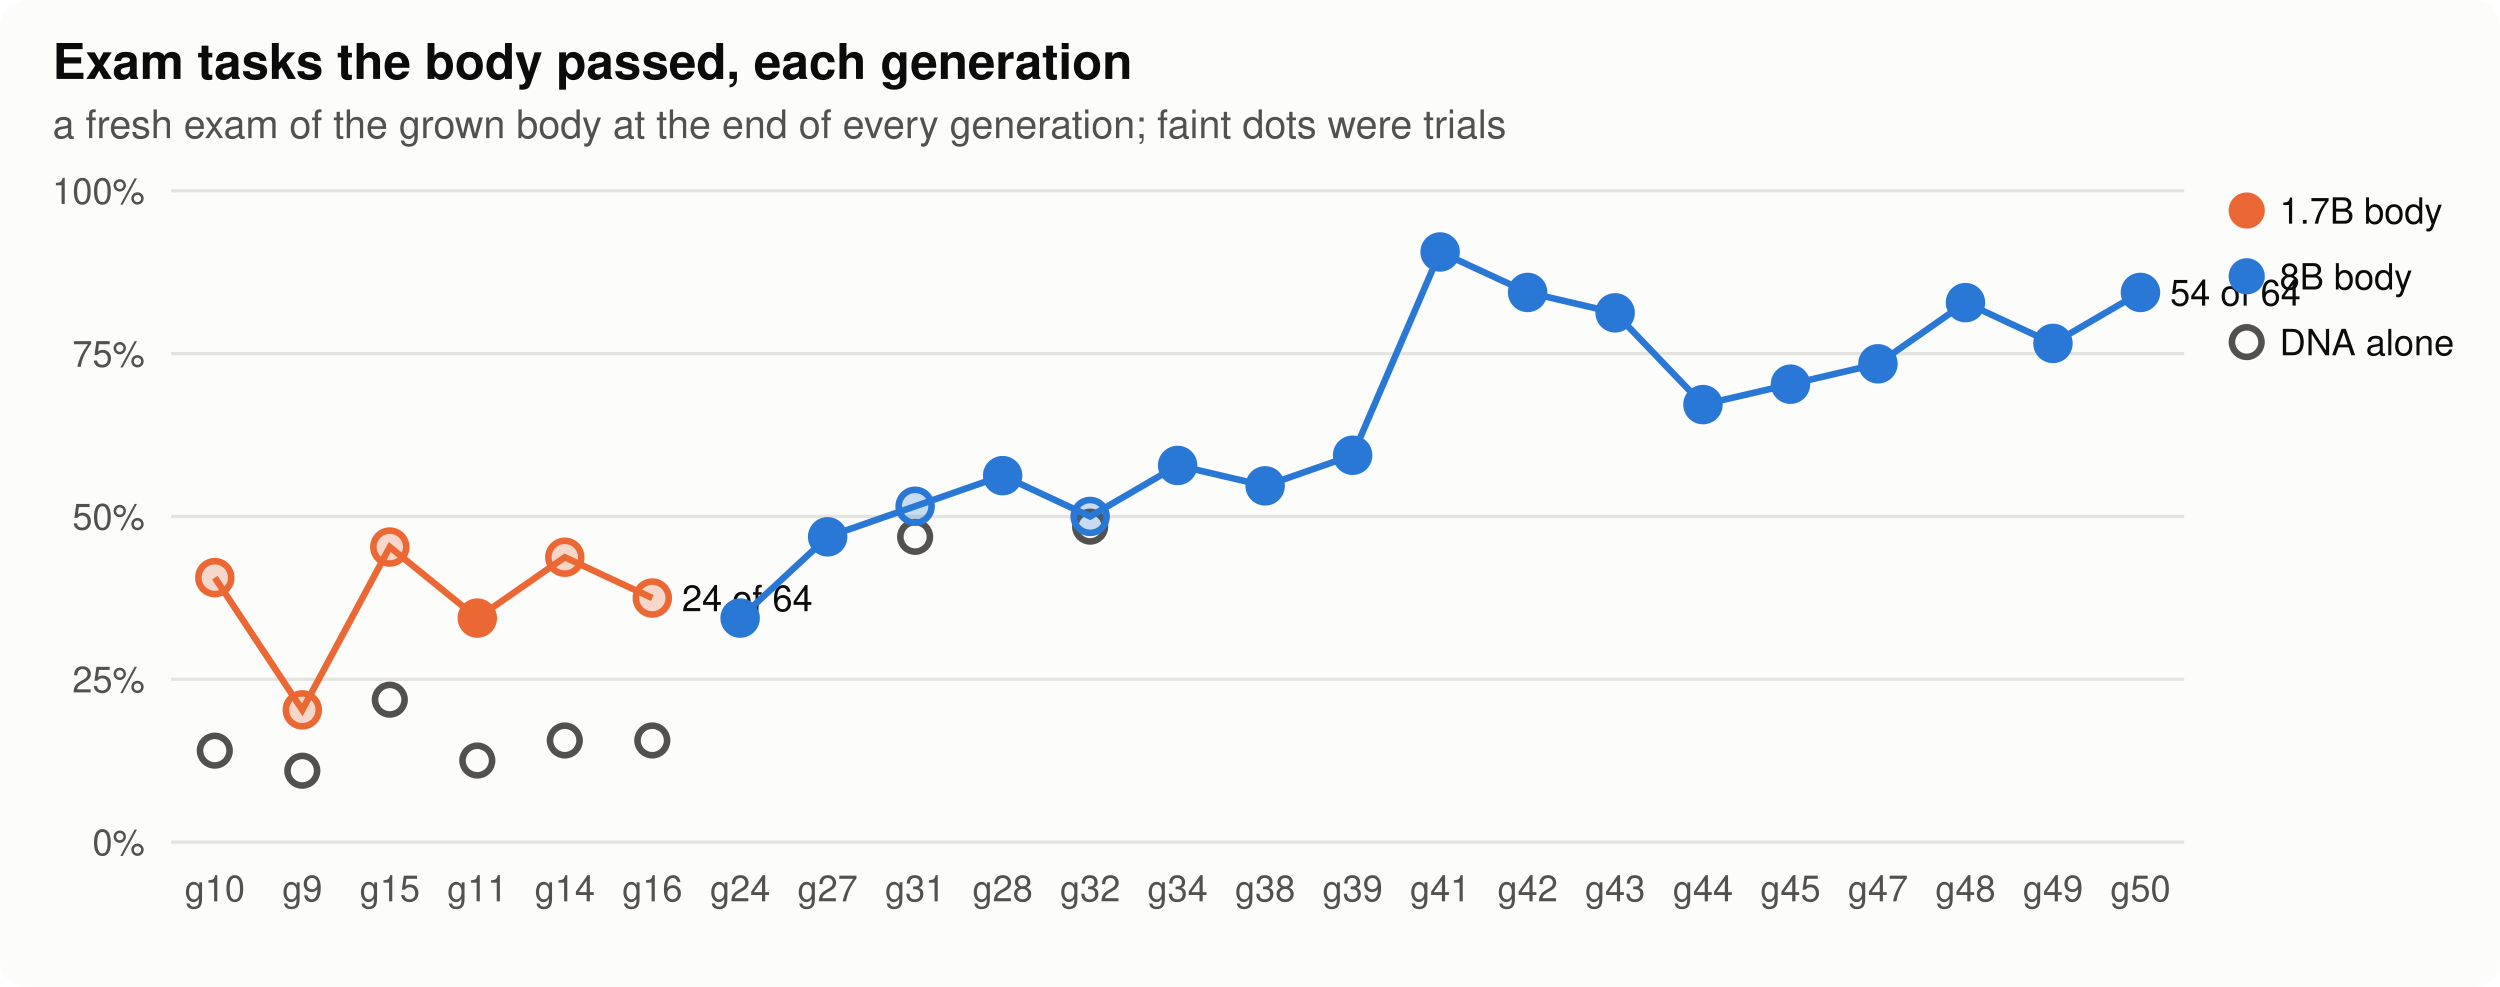
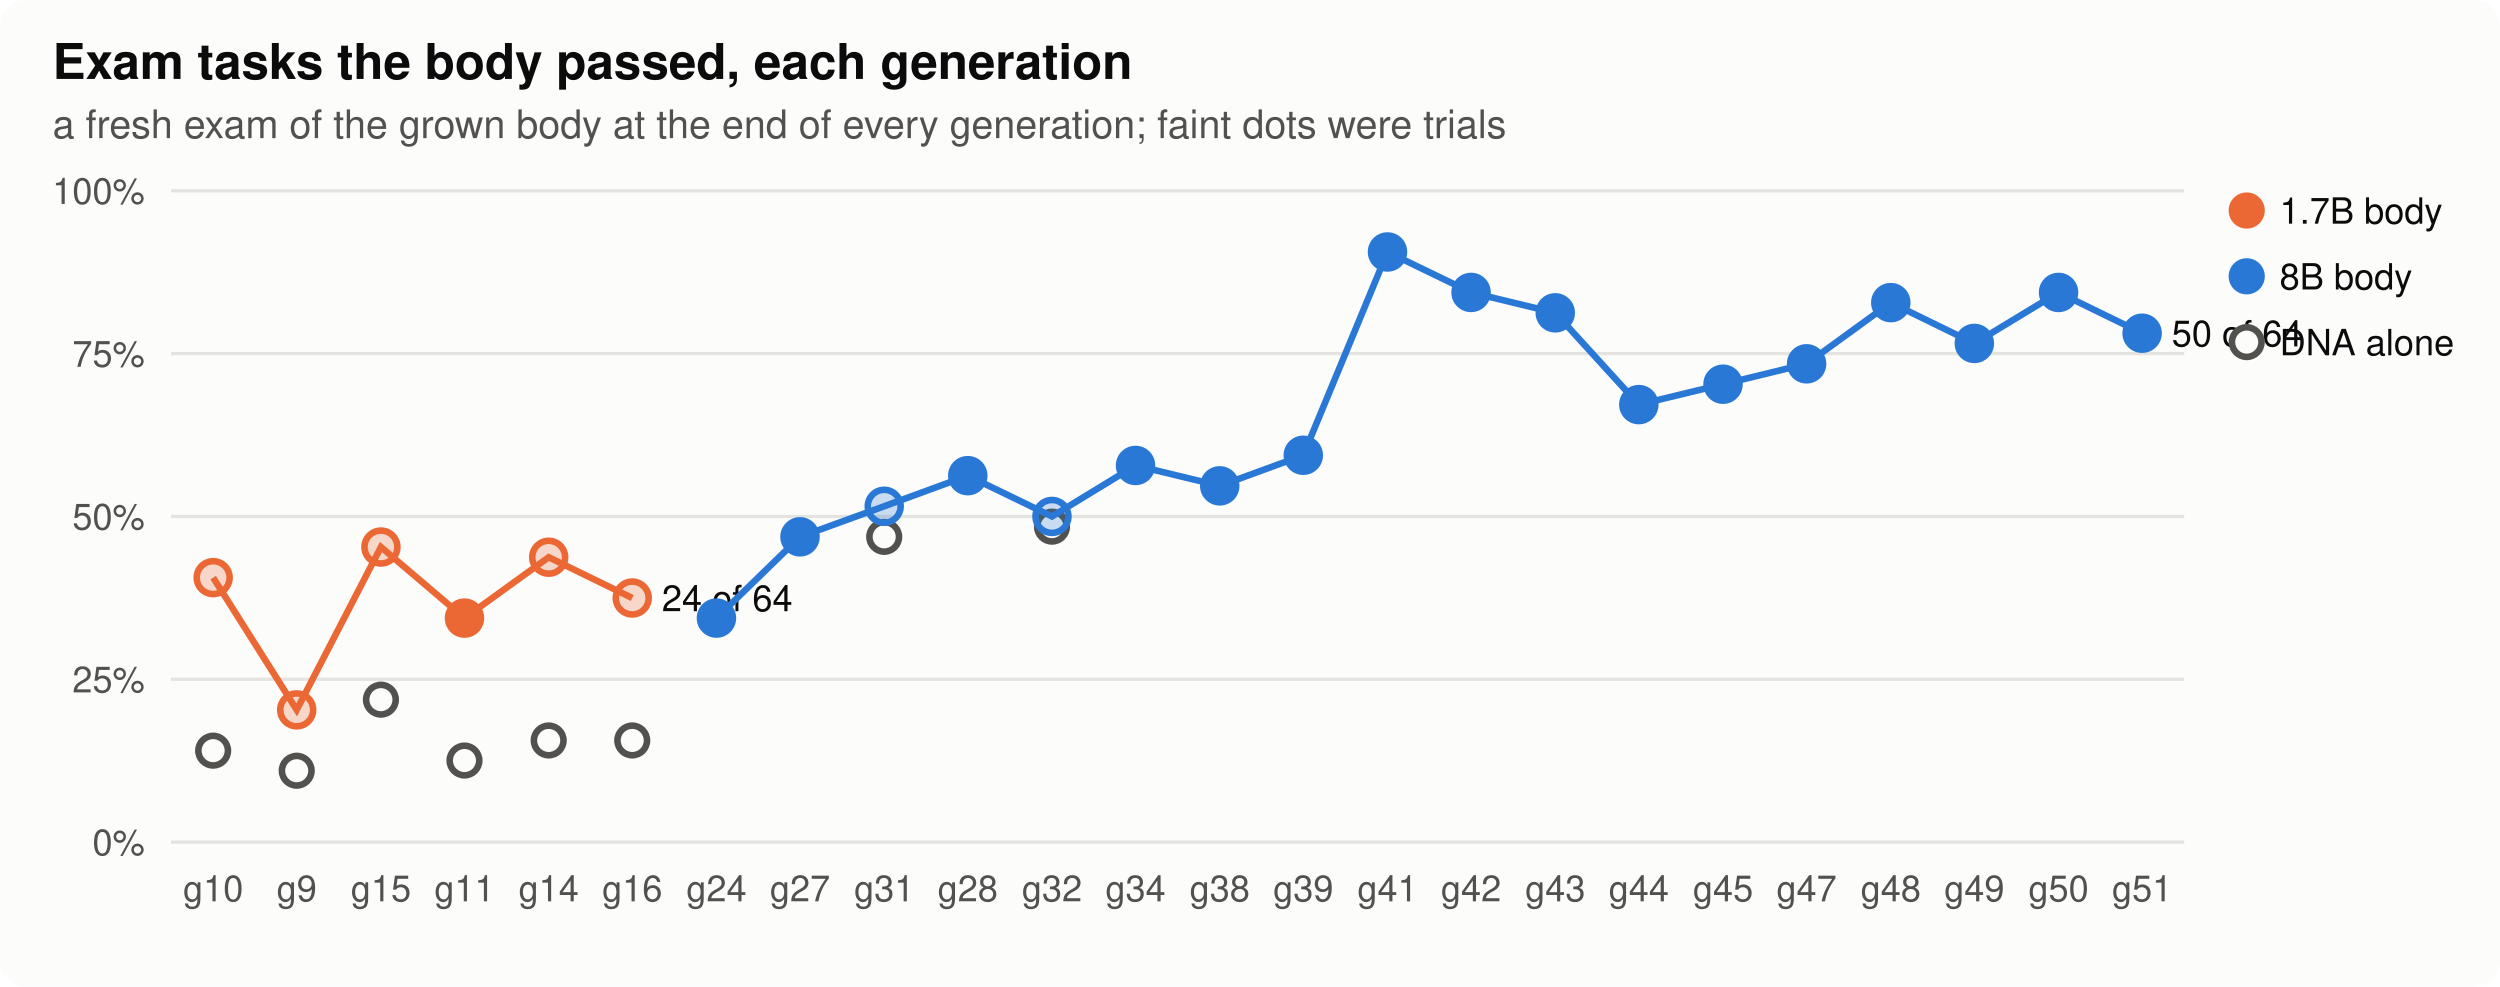
<svg xmlns="http://www.w3.org/2000/svg" width="760" height="300" viewBox="0 0 760 300" role="img" aria-label="Exam tasks the body passed, each generation">
  <style>
.bg{fill:#fcfcfb}.ink{fill:#0b0b0b}.ink2{fill:#52514e}.grid{stroke:#e4e3df}.axis{stroke:#b9b8b2}.dna{stroke:#52514e;fill:#fcfcfb}.lost{fill:#d03b3b}
.st17{fill:#eb6834;stroke:#eb6834}.lt17{stroke:#eb6834;fill:none}.st80{fill:#2a78d6;stroke:#2a78d6}.lt80{stroke:#2a78d6;fill:none}.h0{fill:#e8f1fc}.h1{fill:#cde2fb}.h2{fill:#9ec5f4}.h3{fill:#6da7ec}.h4{fill:#3987e5}.h5{fill:#256abf}.h6{fill:#184f95}
@media (prefers-color-scheme: dark){.bg{fill:#1a1a19}.ink{fill:#f0efec}.ink2{fill:#c3c2b7}.grid{stroke:#2c2c2a}.axis{stroke:#5a5955}.dna{stroke:#c3c2b7;fill:#1a1a19}.lost{fill:#e66767}.st17{fill:#d95926;stroke:#d95926}.lt17{stroke:#d95926;fill:none}.st80{fill:#3987e5;stroke:#3987e5}.lt80{stroke:#3987e5;fill:none}.h0{fill:#1f2a38}.h1{fill:#173a66}.h2{fill:#1c5cab}.h3{fill:#2a78d6}.h4{fill:#5598e7}.h5{fill:#86b6ef}.h6{fill:#b7d3f6}}
text{font-family:-apple-system,"Segoe UI",Helvetica,Arial,sans-serif}
</style>
  <rect class="bg" width="760" height="300" rx="8" />
  <text x="16.0" y="24.0" class="ink" font-size="15" text-anchor="start" font-weight="600">Exam tasks the body passed, each generation</text>
  <text x="16.0" y="42.0" class="ink2" font-size="12" text-anchor="start" font-weight="normal">a fresh exam of the grown body at the end of every generation; faint dots were trials</text>
  <line class="grid" x1="52" x2="664" y1="256.0" y2="256.0" stroke-width="1" />
  <text x="44.0" y="260.0" class="ink2" font-size="11" text-anchor="end" font-weight="normal">0%</text>
  <line class="grid" x1="52" x2="664" y1="206.5" y2="206.5" stroke-width="1" />
  <text x="44.0" y="210.5" class="ink2" font-size="11" text-anchor="end" font-weight="normal">25%</text>
  <line class="grid" x1="52" x2="664" y1="157.0" y2="157.0" stroke-width="1" />
  <text x="44.0" y="161.0" class="ink2" font-size="11" text-anchor="end" font-weight="normal">50%</text>
  <line class="grid" x1="52" x2="664" y1="107.5" y2="107.5" stroke-width="1" />
  <text x="44.0" y="111.5" class="ink2" font-size="11" text-anchor="end" font-weight="normal">75%</text>
  <line class="grid" x1="52" x2="664" y1="58.0" y2="58.0" stroke-width="1" />
  <text x="44.0" y="62.0" class="ink2" font-size="11" text-anchor="end" font-weight="normal">100%</text>
-   <text x="65.3" y="274.0" class="ink2" font-size="11" text-anchor="middle" font-weight="normal">g10</text>
-   <text x="91.9" y="274.0" class="ink2" font-size="11" text-anchor="middle" font-weight="normal">g9</text>
-   <text x="118.5" y="274.0" class="ink2" font-size="11" text-anchor="middle" font-weight="normal">g15</text>
-   <text x="145.1" y="274.0" class="ink2" font-size="11" text-anchor="middle" font-weight="normal">g11</text>
-   <text x="171.7" y="274.0" class="ink2" font-size="11" text-anchor="middle" font-weight="normal">g14</text>
-   <text x="198.3" y="274.0" class="ink2" font-size="11" text-anchor="middle" font-weight="normal">g16</text>
-   <text x="225.0" y="274.0" class="ink2" font-size="11" text-anchor="middle" font-weight="normal">g24</text>
-   <text x="251.6" y="274.0" class="ink2" font-size="11" text-anchor="middle" font-weight="normal">g27</text>
-   <text x="278.2" y="274.0" class="ink2" font-size="11" text-anchor="middle" font-weight="normal">g31</text>
-   <text x="304.8" y="274.0" class="ink2" font-size="11" text-anchor="middle" font-weight="normal">g28</text>
-   <text x="331.4" y="274.0" class="ink2" font-size="11" text-anchor="middle" font-weight="normal">g32</text>
-   <text x="358.0" y="274.0" class="ink2" font-size="11" text-anchor="middle" font-weight="normal">g34</text>
-   <text x="384.6" y="274.0" class="ink2" font-size="11" text-anchor="middle" font-weight="normal">g38</text>
-   <text x="411.2" y="274.0" class="ink2" font-size="11" text-anchor="middle" font-weight="normal">g39</text>
-   <text x="437.8" y="274.0" class="ink2" font-size="11" text-anchor="middle" font-weight="normal">g41</text>
-   <text x="464.4" y="274.0" class="ink2" font-size="11" text-anchor="middle" font-weight="normal">g42</text>
-   <text x="491.0" y="274.0" class="ink2" font-size="11" text-anchor="middle" font-weight="normal">g43</text>
-   <text x="517.7" y="274.0" class="ink2" font-size="11" text-anchor="middle" font-weight="normal">g44</text>
-   <text x="544.3" y="274.0" class="ink2" font-size="11" text-anchor="middle" font-weight="normal">g45</text>
-   <text x="570.9" y="274.0" class="ink2" font-size="11" text-anchor="middle" font-weight="normal">g47</text>
-   <text x="597.5" y="274.0" class="ink2" font-size="11" text-anchor="middle" font-weight="normal">g48</text>
-   <text x="624.1" y="274.0" class="ink2" font-size="11" text-anchor="middle" font-weight="normal">g49</text>
-   <text x="650.7" y="274.0" class="ink2" font-size="11" text-anchor="middle" font-weight="normal">g50</text>
-   <circle class="dna" cx="65.3" cy="228.2" r="4.5" stroke-width="2" />
-   <circle class="dna" cx="91.9" cy="234.3" r="4.5" stroke-width="2" />
-   <circle class="dna" cx="118.5" cy="212.7" r="4.5" stroke-width="2" />
-   <circle class="dna" cx="145.1" cy="231.2" r="4.5" stroke-width="2" />
-   <circle class="dna" cx="171.7" cy="225.1" r="4.5" stroke-width="2" />
-   <circle class="dna" cx="198.3" cy="225.1" r="4.5" stroke-width="2" />
-   <circle class="dna" cx="278.2" cy="163.2" r="4.5" stroke-width="2" />
-   <circle class="dna" cx="331.4" cy="160.1" r="4.5" stroke-width="2" />
-   <polyline class="lt17" stroke-width="2" points="65.3,175.6 91.9,215.8 118.5,166.3 145.1,187.9 171.7,169.4 198.3,181.8" />
-   <circle class="st17" cx="65.3" cy="175.6" r="5" stroke-width="2" fill-opacity="0.25" />
-   <circle class="st17" cx="91.9" cy="215.8" r="5" stroke-width="2" fill-opacity="0.25" />
-   <circle class="st17" cx="118.5" cy="166.3" r="5" stroke-width="2" fill-opacity="0.25" />
-   <circle class="st17" cx="145.1" cy="187.9" r="5" stroke-width="2" />
-   <circle class="st17" cx="171.7" cy="169.4" r="5" stroke-width="2" fill-opacity="0.25" />
-   <circle class="st17" cx="198.3" cy="181.8" r="5" stroke-width="2" fill-opacity="0.25" />
-   <text x="207.3" y="185.8" class="ink" font-size="11" text-anchor="start" font-weight="normal">24 of 64</text>
-   <polyline class="lt80" stroke-width="2" points="225.0,187.9 251.6,163.2 278.2,153.9 304.8,144.6 331.4,157.0 358.0,141.5 384.6,147.7 411.2,138.4 437.8,76.6 464.4,88.9 491.0,95.1 517.7,123.0 544.3,116.8 570.9,110.6 597.5,92.0 624.1,104.4 650.7,88.9" />
-   <circle class="st80" cx="225.0" cy="187.9" r="5" stroke-width="2" />
-   <circle class="st80" cx="251.6" cy="163.2" r="5" stroke-width="2" />
-   <circle class="st80" cx="278.2" cy="153.9" r="5" stroke-width="2" fill-opacity="0.25" />
-   <circle class="st80" cx="304.8" cy="144.6" r="5" stroke-width="2" />
-   <circle class="st80" cx="331.4" cy="157.0" r="5" stroke-width="2" fill-opacity="0.25" />
-   <circle class="st80" cx="358.0" cy="141.5" r="5" stroke-width="2" />
-   <circle class="st80" cx="384.6" cy="147.7" r="5" stroke-width="2" />
-   <circle class="st80" cx="411.2" cy="138.4" r="5" stroke-width="2" />
-   <circle class="st80" cx="437.8" cy="76.6" r="5" stroke-width="2" />
-   <circle class="st80" cx="464.4" cy="88.9" r="5" stroke-width="2" />
-   <circle class="st80" cx="491.0" cy="95.1" r="5" stroke-width="2" />
-   <circle class="st80" cx="517.7" cy="123.0" r="5" stroke-width="2" />
-   <circle class="st80" cx="544.3" cy="116.8" r="5" stroke-width="2" />
-   <circle class="st80" cx="570.9" cy="110.6" r="5" stroke-width="2" />
-   <circle class="st80" cx="597.5" cy="92.0" r="5" stroke-width="2" />
-   <circle class="st80" cx="624.1" cy="104.4" r="5" stroke-width="2" />
-   <circle class="st80" cx="650.7" cy="88.9" r="5" stroke-width="2" />
-   <text x="659.7" y="92.9" class="ink" font-size="11" text-anchor="start" font-weight="normal">54 of 64</text>
+   <text x="64.8" y="274.0" class="ink2" font-size="11" text-anchor="middle" font-weight="normal">g10</text>
+   <text x="90.2" y="274.0" class="ink2" font-size="11" text-anchor="middle" font-weight="normal">g9</text>
+   <text x="115.8" y="274.0" class="ink2" font-size="11" text-anchor="middle" font-weight="normal">g15</text>
+   <text x="141.2" y="274.0" class="ink2" font-size="11" text-anchor="middle" font-weight="normal">g11</text>
+   <text x="166.8" y="274.0" class="ink2" font-size="11" text-anchor="middle" font-weight="normal">g14</text>
+   <text x="192.2" y="274.0" class="ink2" font-size="11" text-anchor="middle" font-weight="normal">g16</text>
+   <text x="217.8" y="274.0" class="ink2" font-size="11" text-anchor="middle" font-weight="normal">g24</text>
+   <text x="243.2" y="274.0" class="ink2" font-size="11" text-anchor="middle" font-weight="normal">g27</text>
+   <text x="268.8" y="274.0" class="ink2" font-size="11" text-anchor="middle" font-weight="normal">g31</text>
+   <text x="294.2" y="274.0" class="ink2" font-size="11" text-anchor="middle" font-weight="normal">g28</text>
+   <text x="319.8" y="274.0" class="ink2" font-size="11" text-anchor="middle" font-weight="normal">g32</text>
+   <text x="345.2" y="274.0" class="ink2" font-size="11" text-anchor="middle" font-weight="normal">g34</text>
+   <text x="370.8" y="274.0" class="ink2" font-size="11" text-anchor="middle" font-weight="normal">g38</text>
+   <text x="396.2" y="274.0" class="ink2" font-size="11" text-anchor="middle" font-weight="normal">g39</text>
+   <text x="421.8" y="274.0" class="ink2" font-size="11" text-anchor="middle" font-weight="normal">g41</text>
+   <text x="447.2" y="274.0" class="ink2" font-size="11" text-anchor="middle" font-weight="normal">g42</text>
+   <text x="472.8" y="274.0" class="ink2" font-size="11" text-anchor="middle" font-weight="normal">g43</text>
+   <text x="498.2" y="274.0" class="ink2" font-size="11" text-anchor="middle" font-weight="normal">g44</text>
+   <text x="523.8" y="274.0" class="ink2" font-size="11" text-anchor="middle" font-weight="normal">g45</text>
+   <text x="549.2" y="274.0" class="ink2" font-size="11" text-anchor="middle" font-weight="normal">g47</text>
+   <text x="574.8" y="274.0" class="ink2" font-size="11" text-anchor="middle" font-weight="normal">g48</text>
+   <text x="600.2" y="274.0" class="ink2" font-size="11" text-anchor="middle" font-weight="normal">g49</text>
+   <text x="625.8" y="274.0" class="ink2" font-size="11" text-anchor="middle" font-weight="normal">g50</text>
+   <text x="651.2" y="274.0" class="ink2" font-size="11" text-anchor="middle" font-weight="normal">g51</text>
+   <circle class="dna" cx="64.8" cy="228.2" r="4.5" stroke-width="2" />
+   <circle class="dna" cx="90.2" cy="234.3" r="4.5" stroke-width="2" />
+   <circle class="dna" cx="115.8" cy="212.7" r="4.5" stroke-width="2" />
+   <circle class="dna" cx="141.2" cy="231.2" r="4.5" stroke-width="2" />
+   <circle class="dna" cx="166.8" cy="225.1" r="4.5" stroke-width="2" />
+   <circle class="dna" cx="192.2" cy="225.1" r="4.5" stroke-width="2" />
+   <circle class="dna" cx="268.8" cy="163.2" r="4.5" stroke-width="2" />
+   <circle class="dna" cx="319.8" cy="160.1" r="4.5" stroke-width="2" />
+   <polyline class="lt17" stroke-width="2" points="64.8,175.6 90.2,215.8 115.8,166.3 141.2,187.9 166.8,169.4 192.2,181.8" />
+   <circle class="st17" cx="64.8" cy="175.6" r="5" stroke-width="2" fill-opacity="0.25" />
+   <circle class="st17" cx="90.2" cy="215.8" r="5" stroke-width="2" fill-opacity="0.25" />
+   <circle class="st17" cx="115.8" cy="166.3" r="5" stroke-width="2" fill-opacity="0.25" />
+   <circle class="st17" cx="141.2" cy="187.9" r="5" stroke-width="2" />
+   <circle class="st17" cx="166.8" cy="169.4" r="5" stroke-width="2" fill-opacity="0.25" />
+   <circle class="st17" cx="192.2" cy="181.8" r="5" stroke-width="2" fill-opacity="0.25" />
+   <text x="201.2" y="185.8" class="ink" font-size="11" text-anchor="start" font-weight="normal">24 of 64</text>
+   <polyline class="lt80" stroke-width="2" points="217.8,187.9 243.2,163.2 268.8,153.9 294.2,144.6 319.8,157.0 345.2,141.5 370.8,147.7 396.2,138.4 421.8,76.6 447.2,88.9 472.8,95.1 498.2,123.0 523.8,116.8 549.2,110.6 574.8,92.0 600.2,104.4 625.8,88.9 651.2,101.3" />
+   <circle class="st80" cx="217.8" cy="187.9" r="5" stroke-width="2" />
+   <circle class="st80" cx="243.2" cy="163.2" r="5" stroke-width="2" />
+   <circle class="st80" cx="268.8" cy="153.9" r="5" stroke-width="2" fill-opacity="0.25" />
+   <circle class="st80" cx="294.2" cy="144.6" r="5" stroke-width="2" />
+   <circle class="st80" cx="319.8" cy="157.0" r="5" stroke-width="2" fill-opacity="0.25" />
+   <circle class="st80" cx="345.2" cy="141.5" r="5" stroke-width="2" />
+   <circle class="st80" cx="370.8" cy="147.7" r="5" stroke-width="2" />
+   <circle class="st80" cx="396.2" cy="138.4" r="5" stroke-width="2" />
+   <circle class="st80" cx="421.8" cy="76.6" r="5" stroke-width="2" />
+   <circle class="st80" cx="447.2" cy="88.9" r="5" stroke-width="2" />
+   <circle class="st80" cx="472.8" cy="95.1" r="5" stroke-width="2" />
+   <circle class="st80" cx="498.2" cy="123.0" r="5" stroke-width="2" />
+   <circle class="st80" cx="523.8" cy="116.8" r="5" stroke-width="2" />
+   <circle class="st80" cx="549.2" cy="110.6" r="5" stroke-width="2" />
+   <circle class="st80" cx="574.8" cy="92.0" r="5" stroke-width="2" />
+   <circle class="st80" cx="600.2" cy="104.4" r="5" stroke-width="2" />
+   <circle class="st80" cx="625.8" cy="88.9" r="5" stroke-width="2" />
+   <circle class="st80" cx="651.2" cy="101.3" r="5" stroke-width="2" />
+   <text x="660.2" y="105.3" class="ink" font-size="11" text-anchor="start" font-weight="normal">50 of 64</text>
  <circle class="st17" cx="683" cy="64" r="5" />
  <text x="693.0" y="68.0" class="ink" font-size="11" text-anchor="start" font-weight="normal">1.7B body</text>
  <circle class="st80" cx="683" cy="84" r="5" />
  <text x="693.0" y="88.0" class="ink" font-size="11" text-anchor="start" font-weight="normal">8B body</text>
  <circle class="dna" cx="683" cy="104" r="4.5" stroke-width="2" />
  <text x="693.0" y="108.0" class="ink" font-size="11" text-anchor="start" font-weight="normal">DNA alone</text>
</svg>
